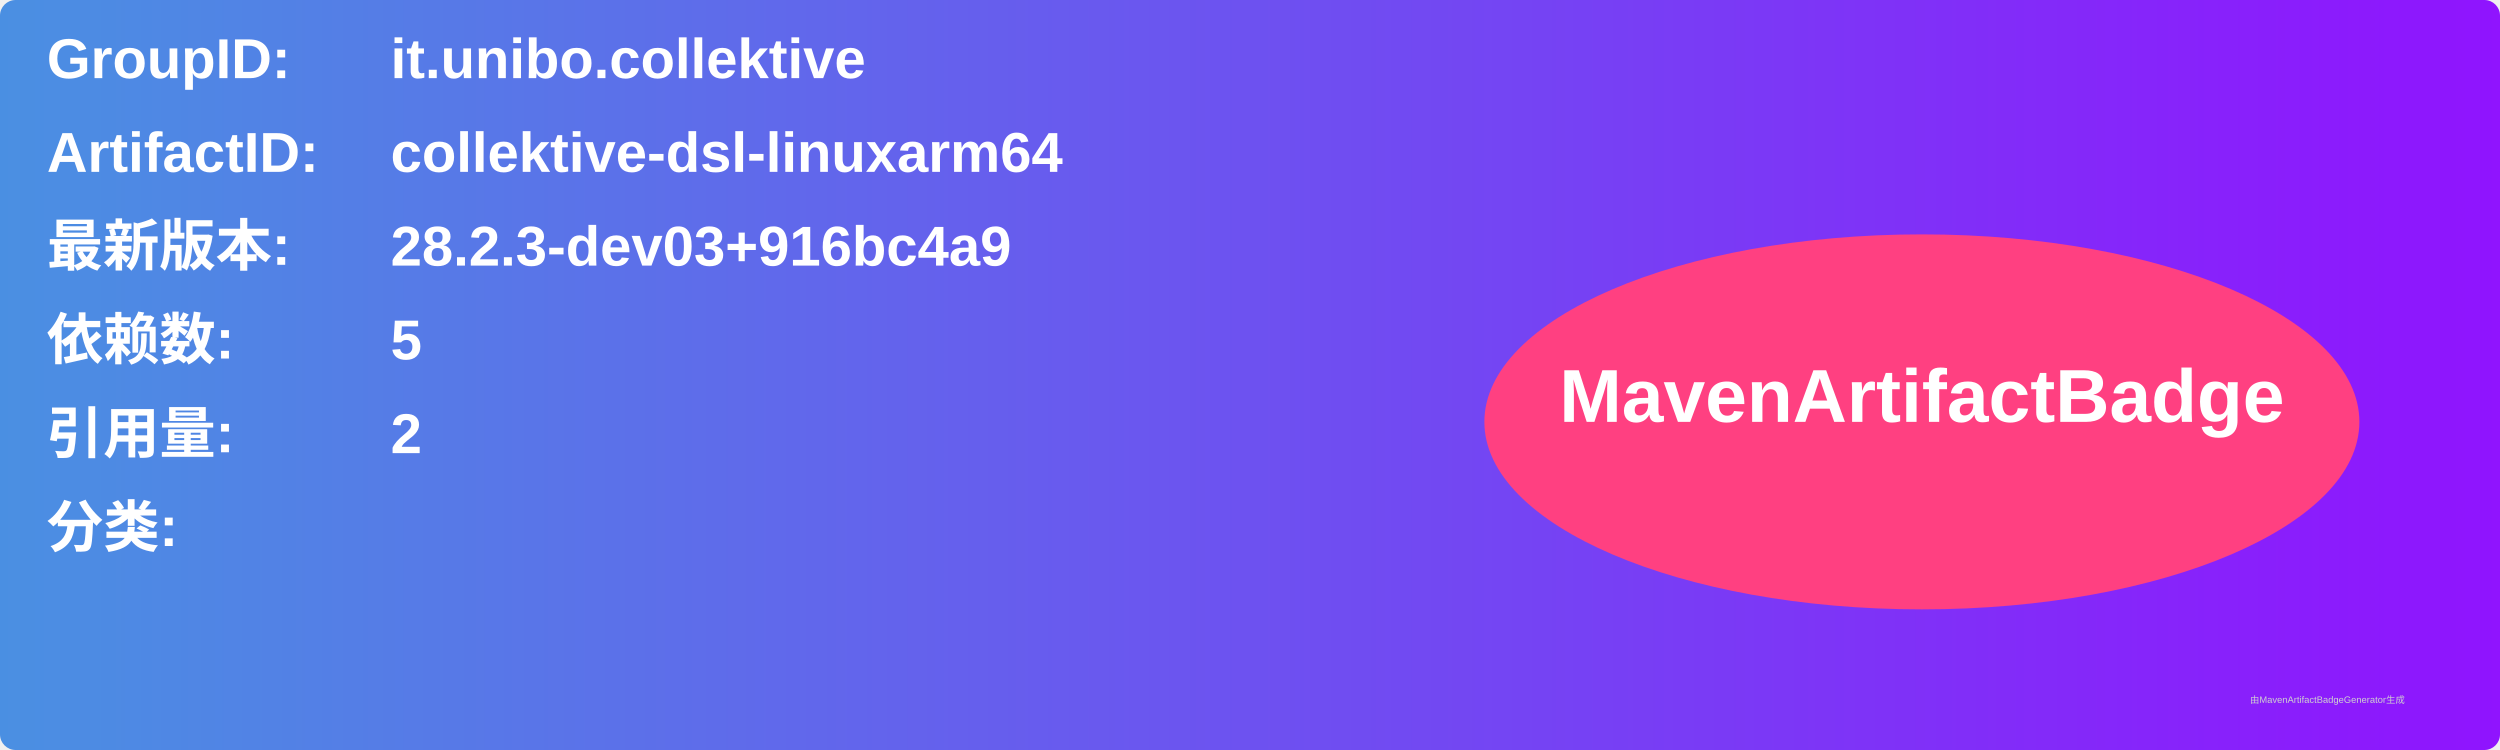
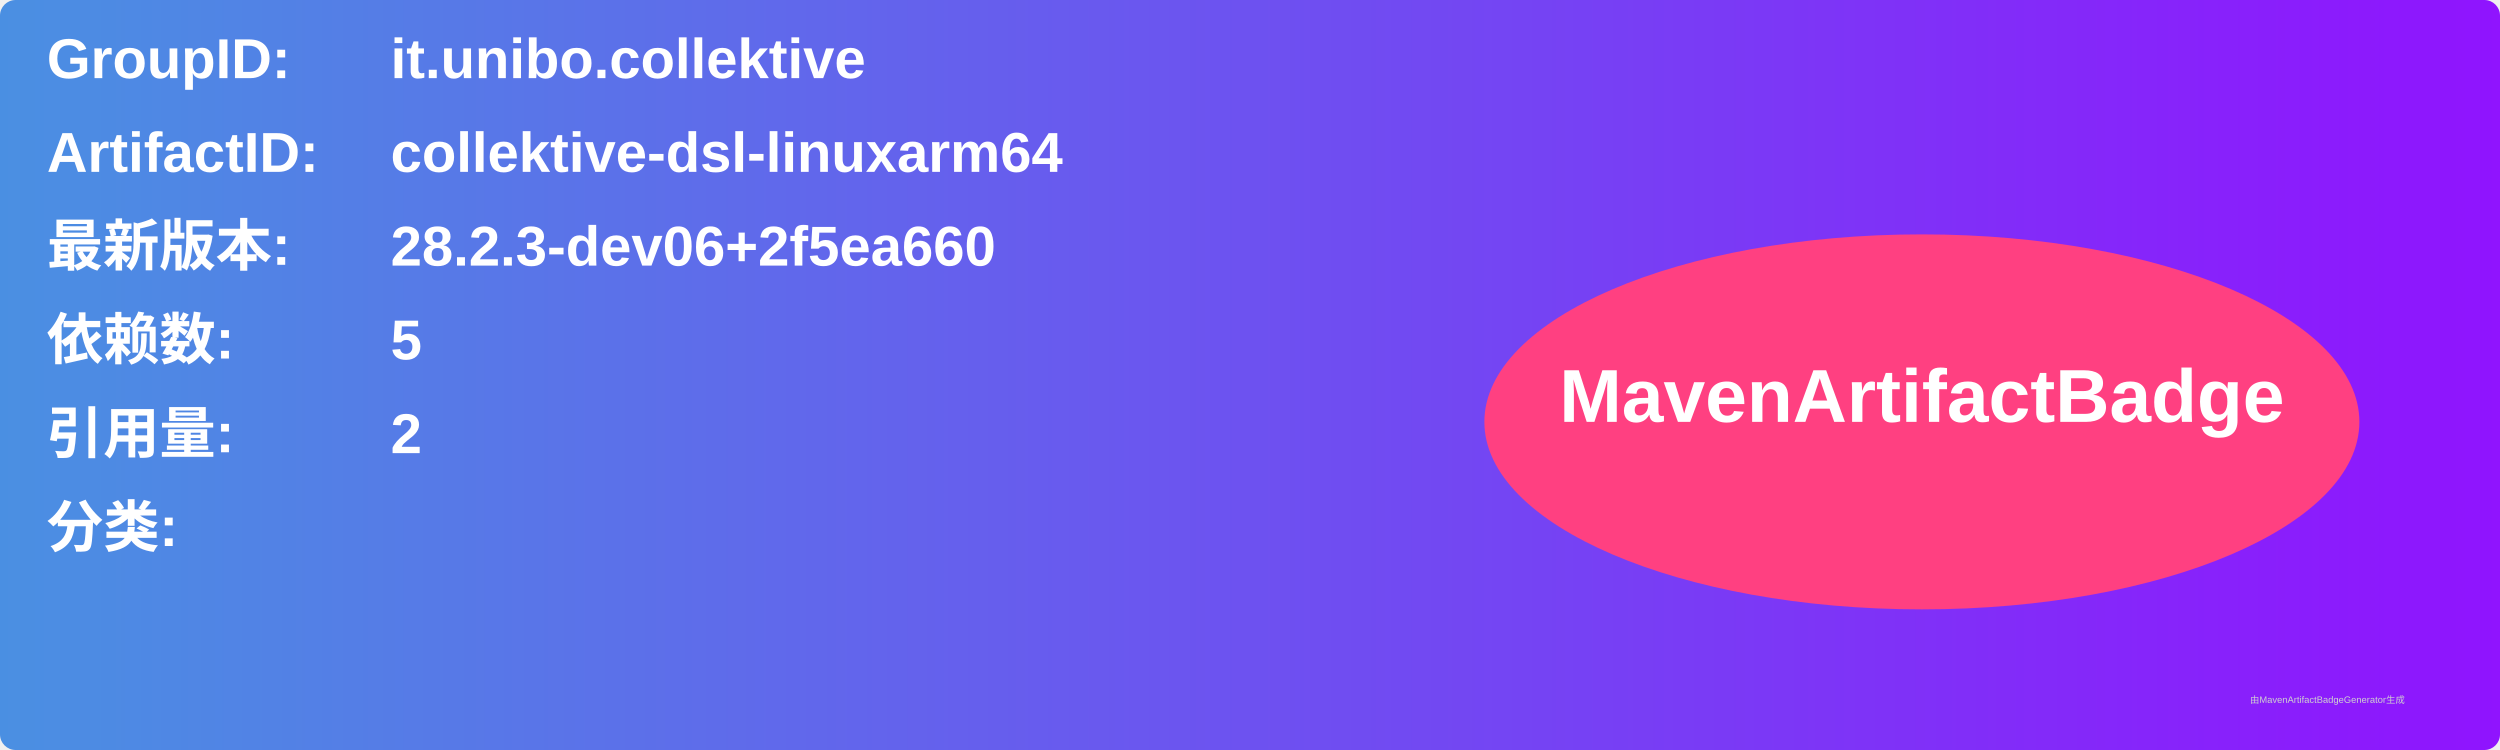
<svg xmlns="http://www.w3.org/2000/svg" width="800" height="240" viewBox="0 0 800 240">
  <linearGradient id="grad" x1="0%" y1="0%" x2="100%" y2="0%">
    <stop offset="0%" stop-color="#4a90e2" />
    <stop offset="100%" stop-color="#9013fe" />
  </linearGradient>
  <rect width="100%" height="100%" rx="5" ry="5" fill="url(#grad)" />
  <g transform="translate(15, 15)">
    <text x="0" y="10" font-family="Arial" font-size="18" fill="white" font-weight="bold" width="260">GroupID:</text>
    <text x="110" y="10" font-family="Arial" font-size="18" fill="white" font-weight="bold" width="460">it.unibo.collektive</text>
    <text x="0" y="40" font-family="Arial" font-size="18" fill="white" font-weight="bold" width="260">ArtifactID:</text>
    <text x="110" y="40" font-family="Arial" font-size="18" fill="white" font-weight="bold" width="460">collektive-dsl-linuxarm64</text>
    <text x="0" y="70" font-family="Arial" font-size="18" fill="white" font-weight="bold">最新版本:</text>
    <text x="110" y="70" font-family="Arial" font-size="18" fill="white" font-weight="bold">
-       <tspan font-weight="bold">28.2.3-dev03+916bc4a9</tspan>
+       <tspan font-weight="bold">28.2.3-dev06+2f5ea660</tspan>
    </text>
    <text x="0" y="100" font-family="Arial" font-size="18" fill="white" font-weight="bold">依赖数: </text>
    <text x="110" y="100" font-family="Arial" font-size="18" fill="white">
      <tspan font-weight="bold">5</tspan>
    </text>
    <text x="0" y="130" font-family="Arial" font-size="18" fill="white" font-weight="bold">引用量: </text>
    <text x="110" y="130" font-family="Arial" font-size="18" fill="white">
      <tspan font-weight="bold">2</tspan>
    </text>
    <text x="0" y="160" font-family="Arial" font-size="18" fill="white" font-weight="bold">分类:</text>
    <text x="10" y="190" font-family="Arial" font-size="10" fill="white">
      <tspan font-weight="bold" />
    </text>
    <ellipse cx="600" cy="120" rx="140" ry="60" fill="#ff4081" />
    <text x="600" y="120" text-anchor="middle" font-family="Arial" font-size="24" fill="white" font-weight="bold">MavenArtifactBadge</text>
  </g>
  <text x="720" y="225" font-family="Arial" font-size="3" fill="#d0d0d0">由MavenArtifactBadgeGenerator生成</text>
</svg>
